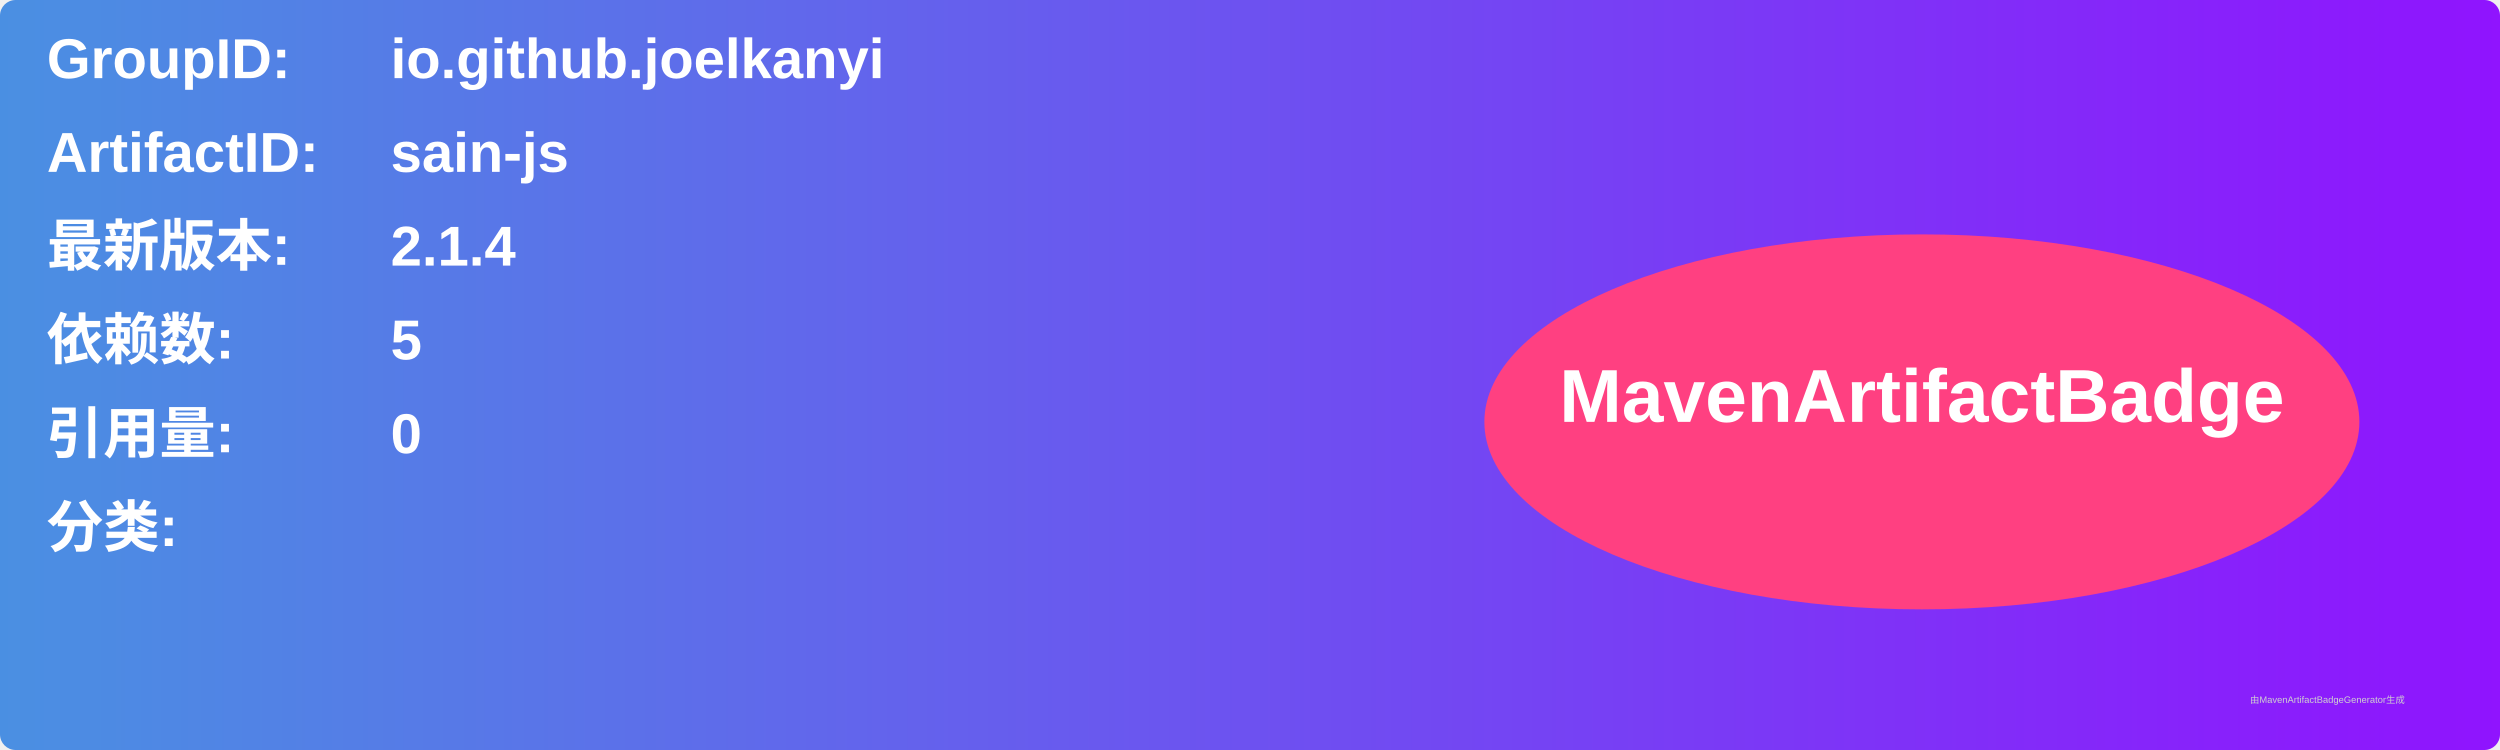
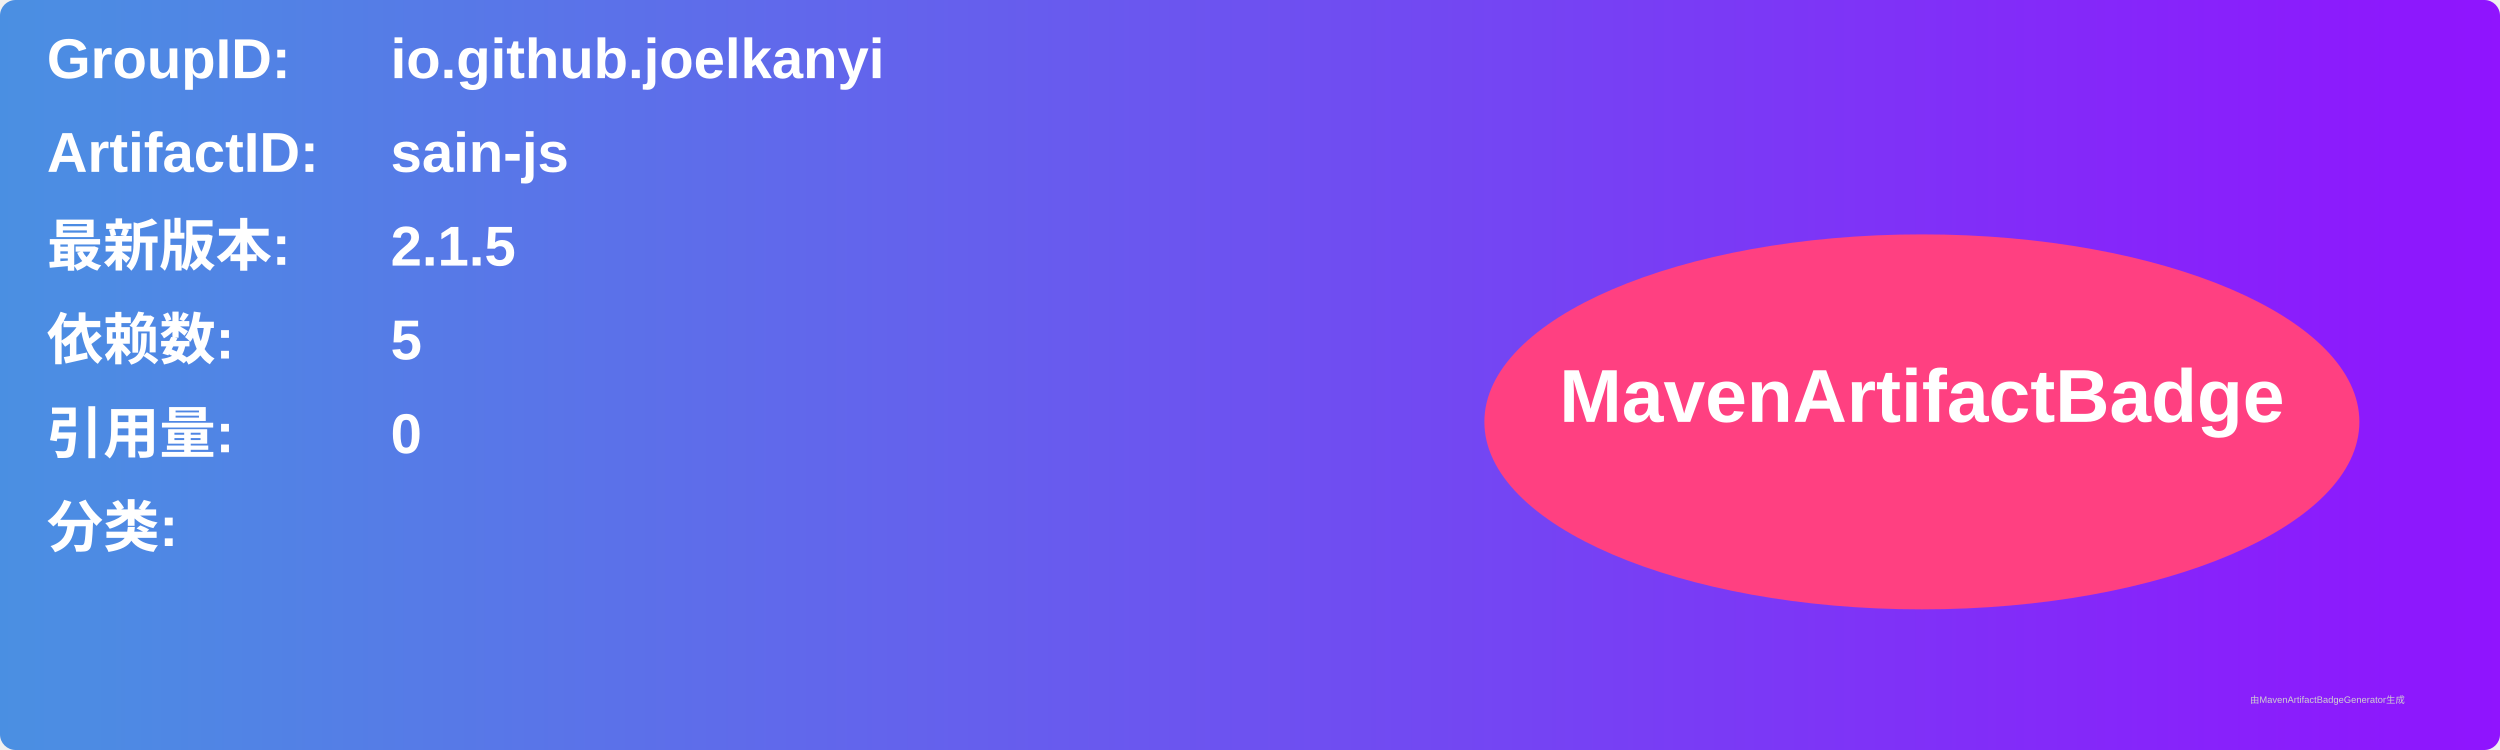
<svg xmlns="http://www.w3.org/2000/svg" width="800" height="240" viewBox="0 0 800 240">
  <linearGradient id="grad" x1="0%" y1="0%" x2="100%" y2="0%">
    <stop offset="0%" stop-color="#4a90e2" />
    <stop offset="100%" stop-color="#9013fe" />
  </linearGradient>
  <rect width="100%" height="100%" rx="5" ry="5" fill="url(#grad)" />
  <g transform="translate(15, 15)">
    <text x="0" y="10" font-family="Arial" font-size="18" fill="white" font-weight="bold" width="260">GroupID:</text>
    <text x="110" y="10" font-family="Arial" font-size="18" fill="white" font-weight="bold" width="460">io.github.joelkanyi</text>
    <text x="0" y="40" font-family="Arial" font-size="18" fill="white" font-weight="bold" width="260">ArtifactID:</text>
    <text x="110" y="40" font-family="Arial" font-size="18" fill="white" font-weight="bold" width="460">sain-js</text>
    <text x="0" y="70" font-family="Arial" font-size="18" fill="white" font-weight="bold">最新版本:</text>
    <text x="110" y="70" font-family="Arial" font-size="18" fill="white" font-weight="bold">
-       <tspan font-weight="bold">2.1.4</tspan>
+       <tspan font-weight="bold">2.1.5</tspan>
    </text>
    <text x="0" y="100" font-family="Arial" font-size="18" fill="white" font-weight="bold">依赖数: </text>
    <text x="110" y="100" font-family="Arial" font-size="18" fill="white">
      <tspan font-weight="bold">5</tspan>
    </text>
    <text x="0" y="130" font-family="Arial" font-size="18" fill="white" font-weight="bold">引用量: </text>
    <text x="110" y="130" font-family="Arial" font-size="18" fill="white">
      <tspan font-weight="bold">0</tspan>
    </text>
    <text x="0" y="160" font-family="Arial" font-size="18" fill="white" font-weight="bold">分类:</text>
    <text x="10" y="190" font-family="Arial" font-size="10" fill="white">
      <tspan font-weight="bold" />
    </text>
    <ellipse cx="600" cy="120" rx="140" ry="60" fill="#ff4081" />
    <text x="600" y="120" text-anchor="middle" font-family="Arial" font-size="24" fill="white" font-weight="bold">MavenArtifactBadge</text>
  </g>
  <text x="720" y="225" font-family="Arial" font-size="3" fill="#d0d0d0">由MavenArtifactBadgeGenerator生成</text>
</svg>
